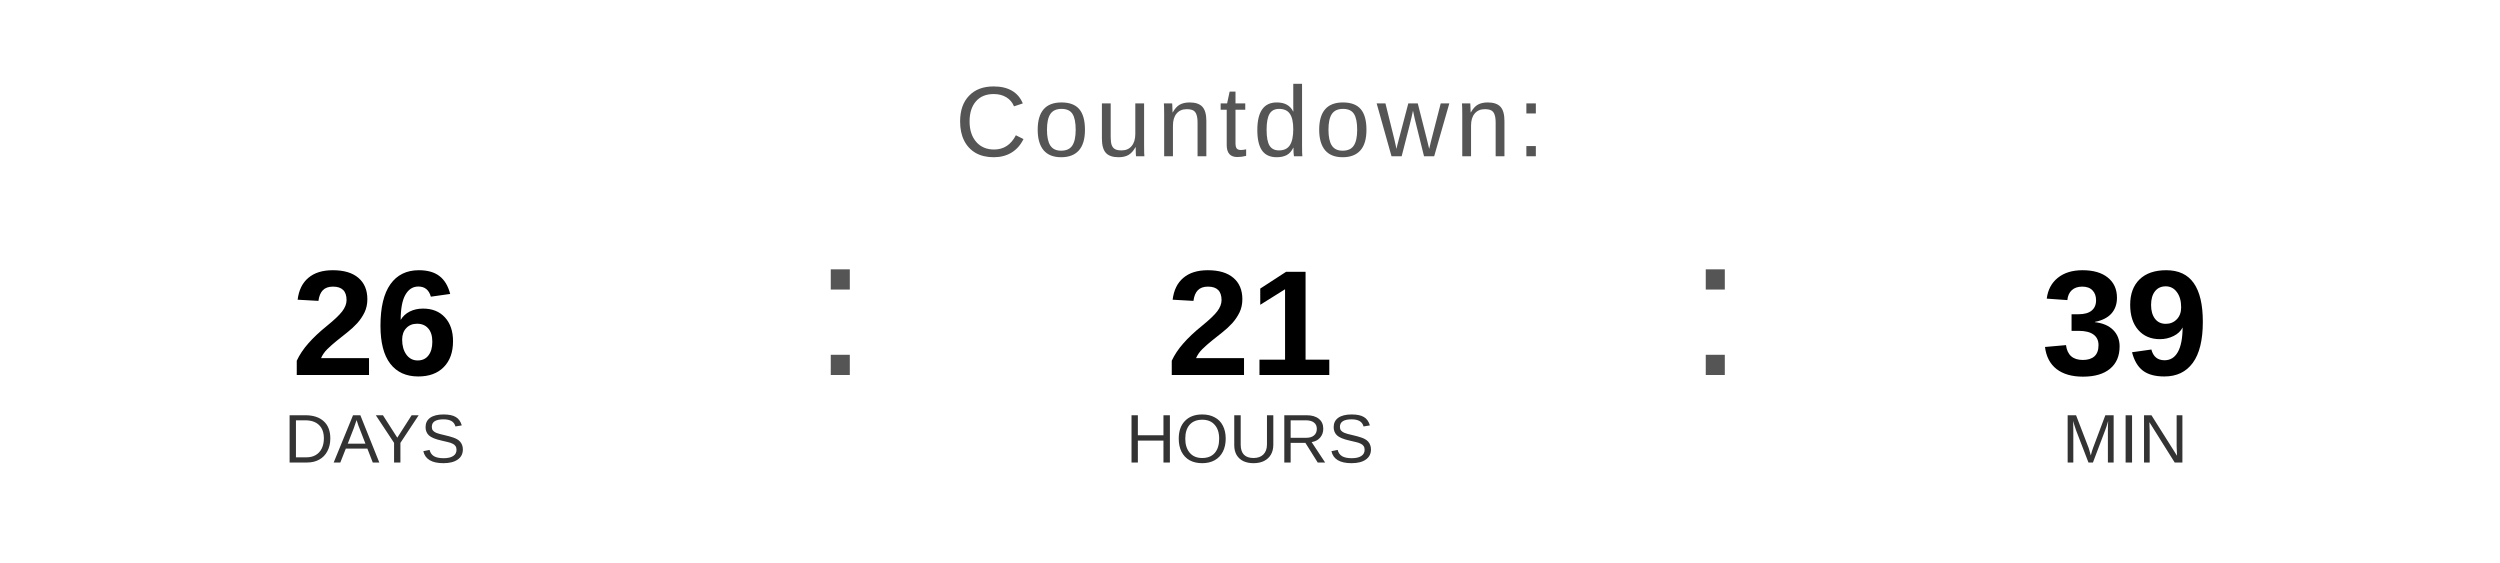
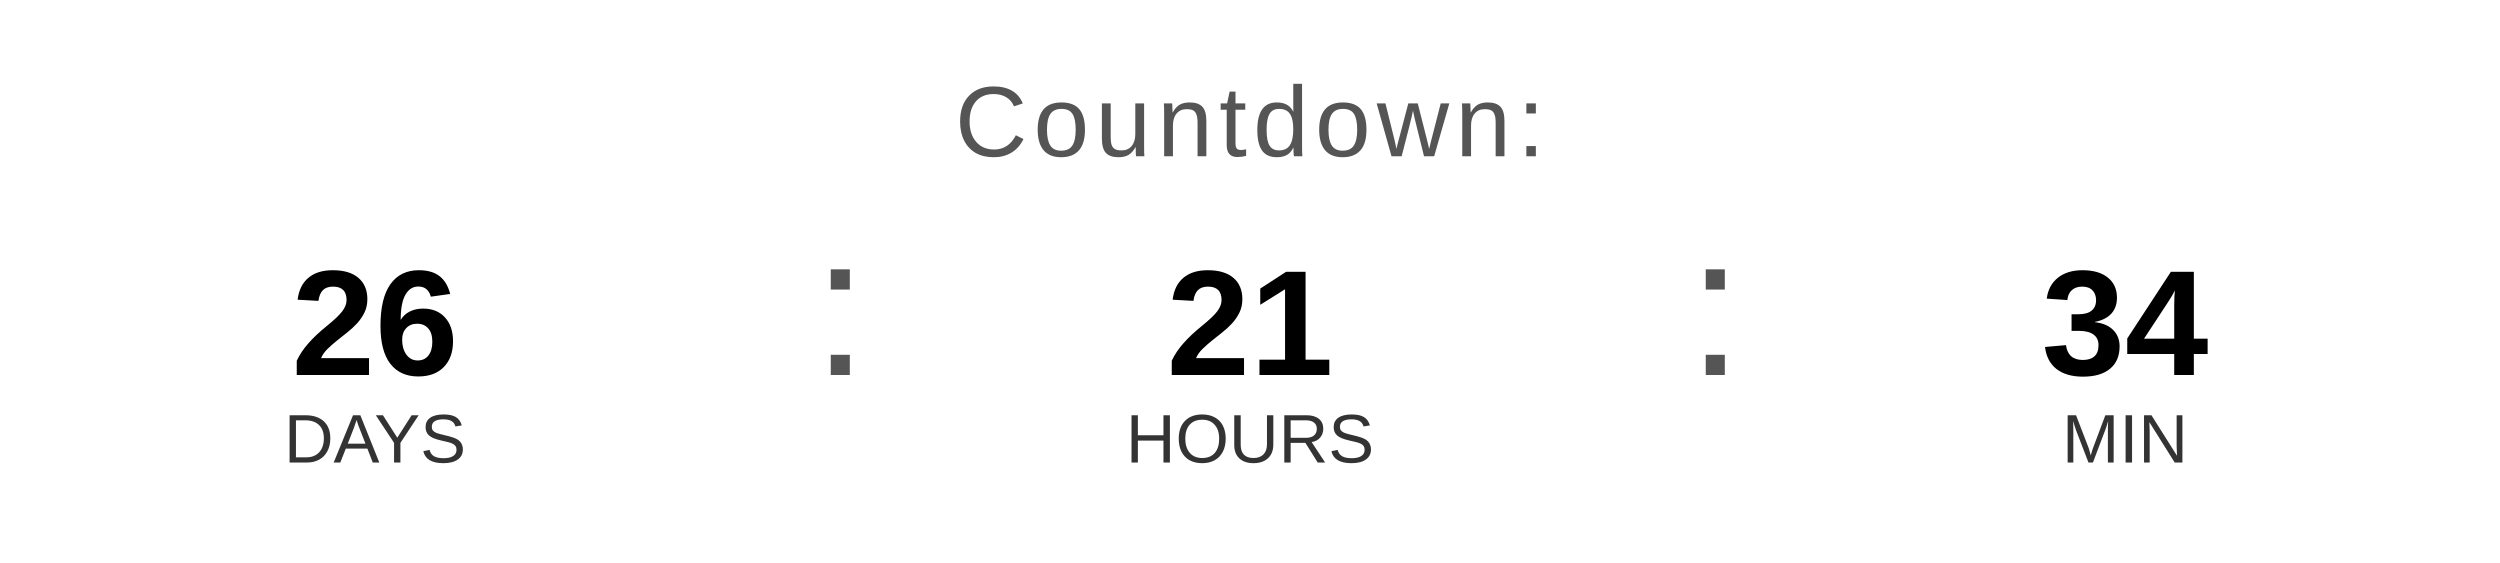
<svg xmlns="http://www.w3.org/2000/svg" width="400" height="90" viewBox="0 0 400 90">
  <text x="200" y="25" font-family="Arial, Helvetica, sans-serif" font-size="16" fill="#555555" text-anchor="middle" letter-spacing="1">
    Countdown:
  </text>
  <text x="60" y="60" font-family="Arial, Helvetica, sans-serif" font-size="24" font-weight="bold" fill="#000000" text-anchor="middle">26</text>
  <text x="60" y="74" font-family="Arial, Helvetica, sans-serif" font-size="11" fill="#333333" text-anchor="middle">DAYS</text>
  <text x="130" y="60" font-family="Arial, sans-serif" font-size="32" fill="#555555">:</text>
  <text x="200" y="60" font-family="Arial, Helvetica, sans-serif" font-size="24" font-weight="bold" fill="#000000" text-anchor="middle">21</text>
  <text x="200" y="74" font-family="Arial, Helvetica, sans-serif" font-size="11" fill="#333333" text-anchor="middle">HOURS</text>
  <text x="270" y="60" font-family="Arial, sans-serif" font-size="32" fill="#555555">:</text>
-   <text x="340" y="60" font-family="Arial, Helvetica, sans-serif" font-size="24" font-weight="bold" fill="#000000" text-anchor="middle">39</text>
+   <text x="340" y="60" font-family="Arial, Helvetica, sans-serif" font-size="24" font-weight="bold" fill="#000000" text-anchor="middle">34</text>
  <text x="340" y="74" font-family="Arial, Helvetica, sans-serif" font-size="11" fill="#333333" text-anchor="middle">MIN</text>
</svg>
